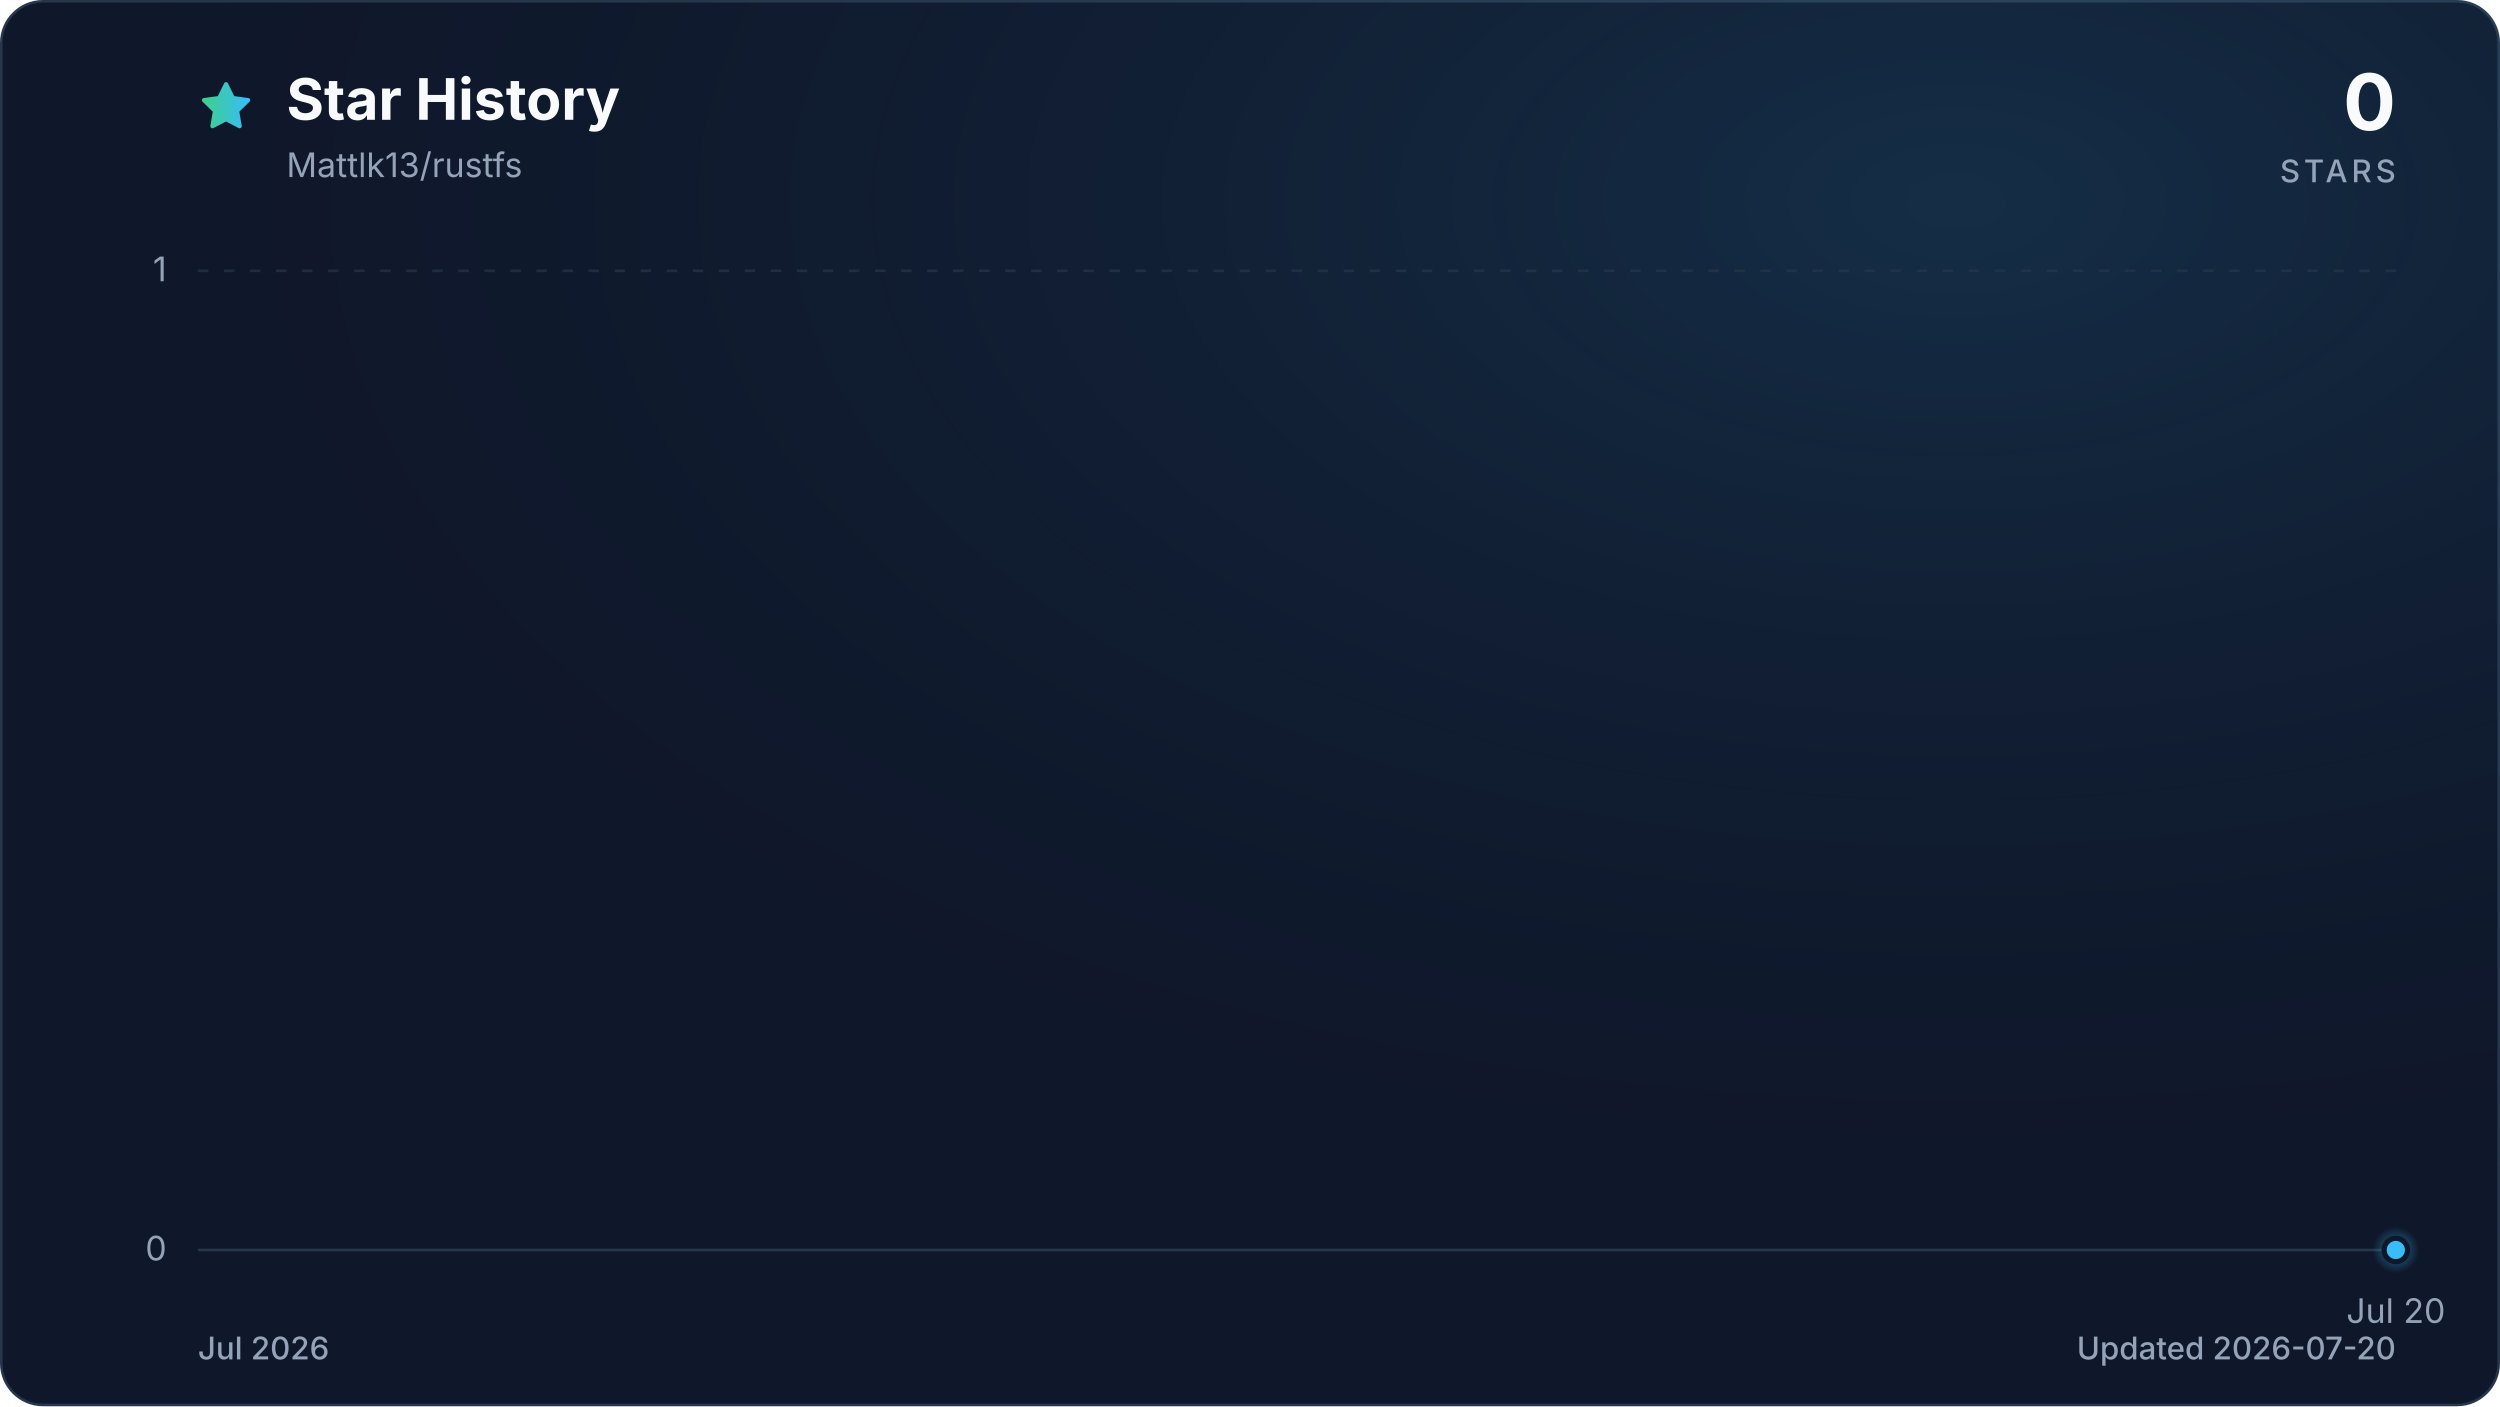
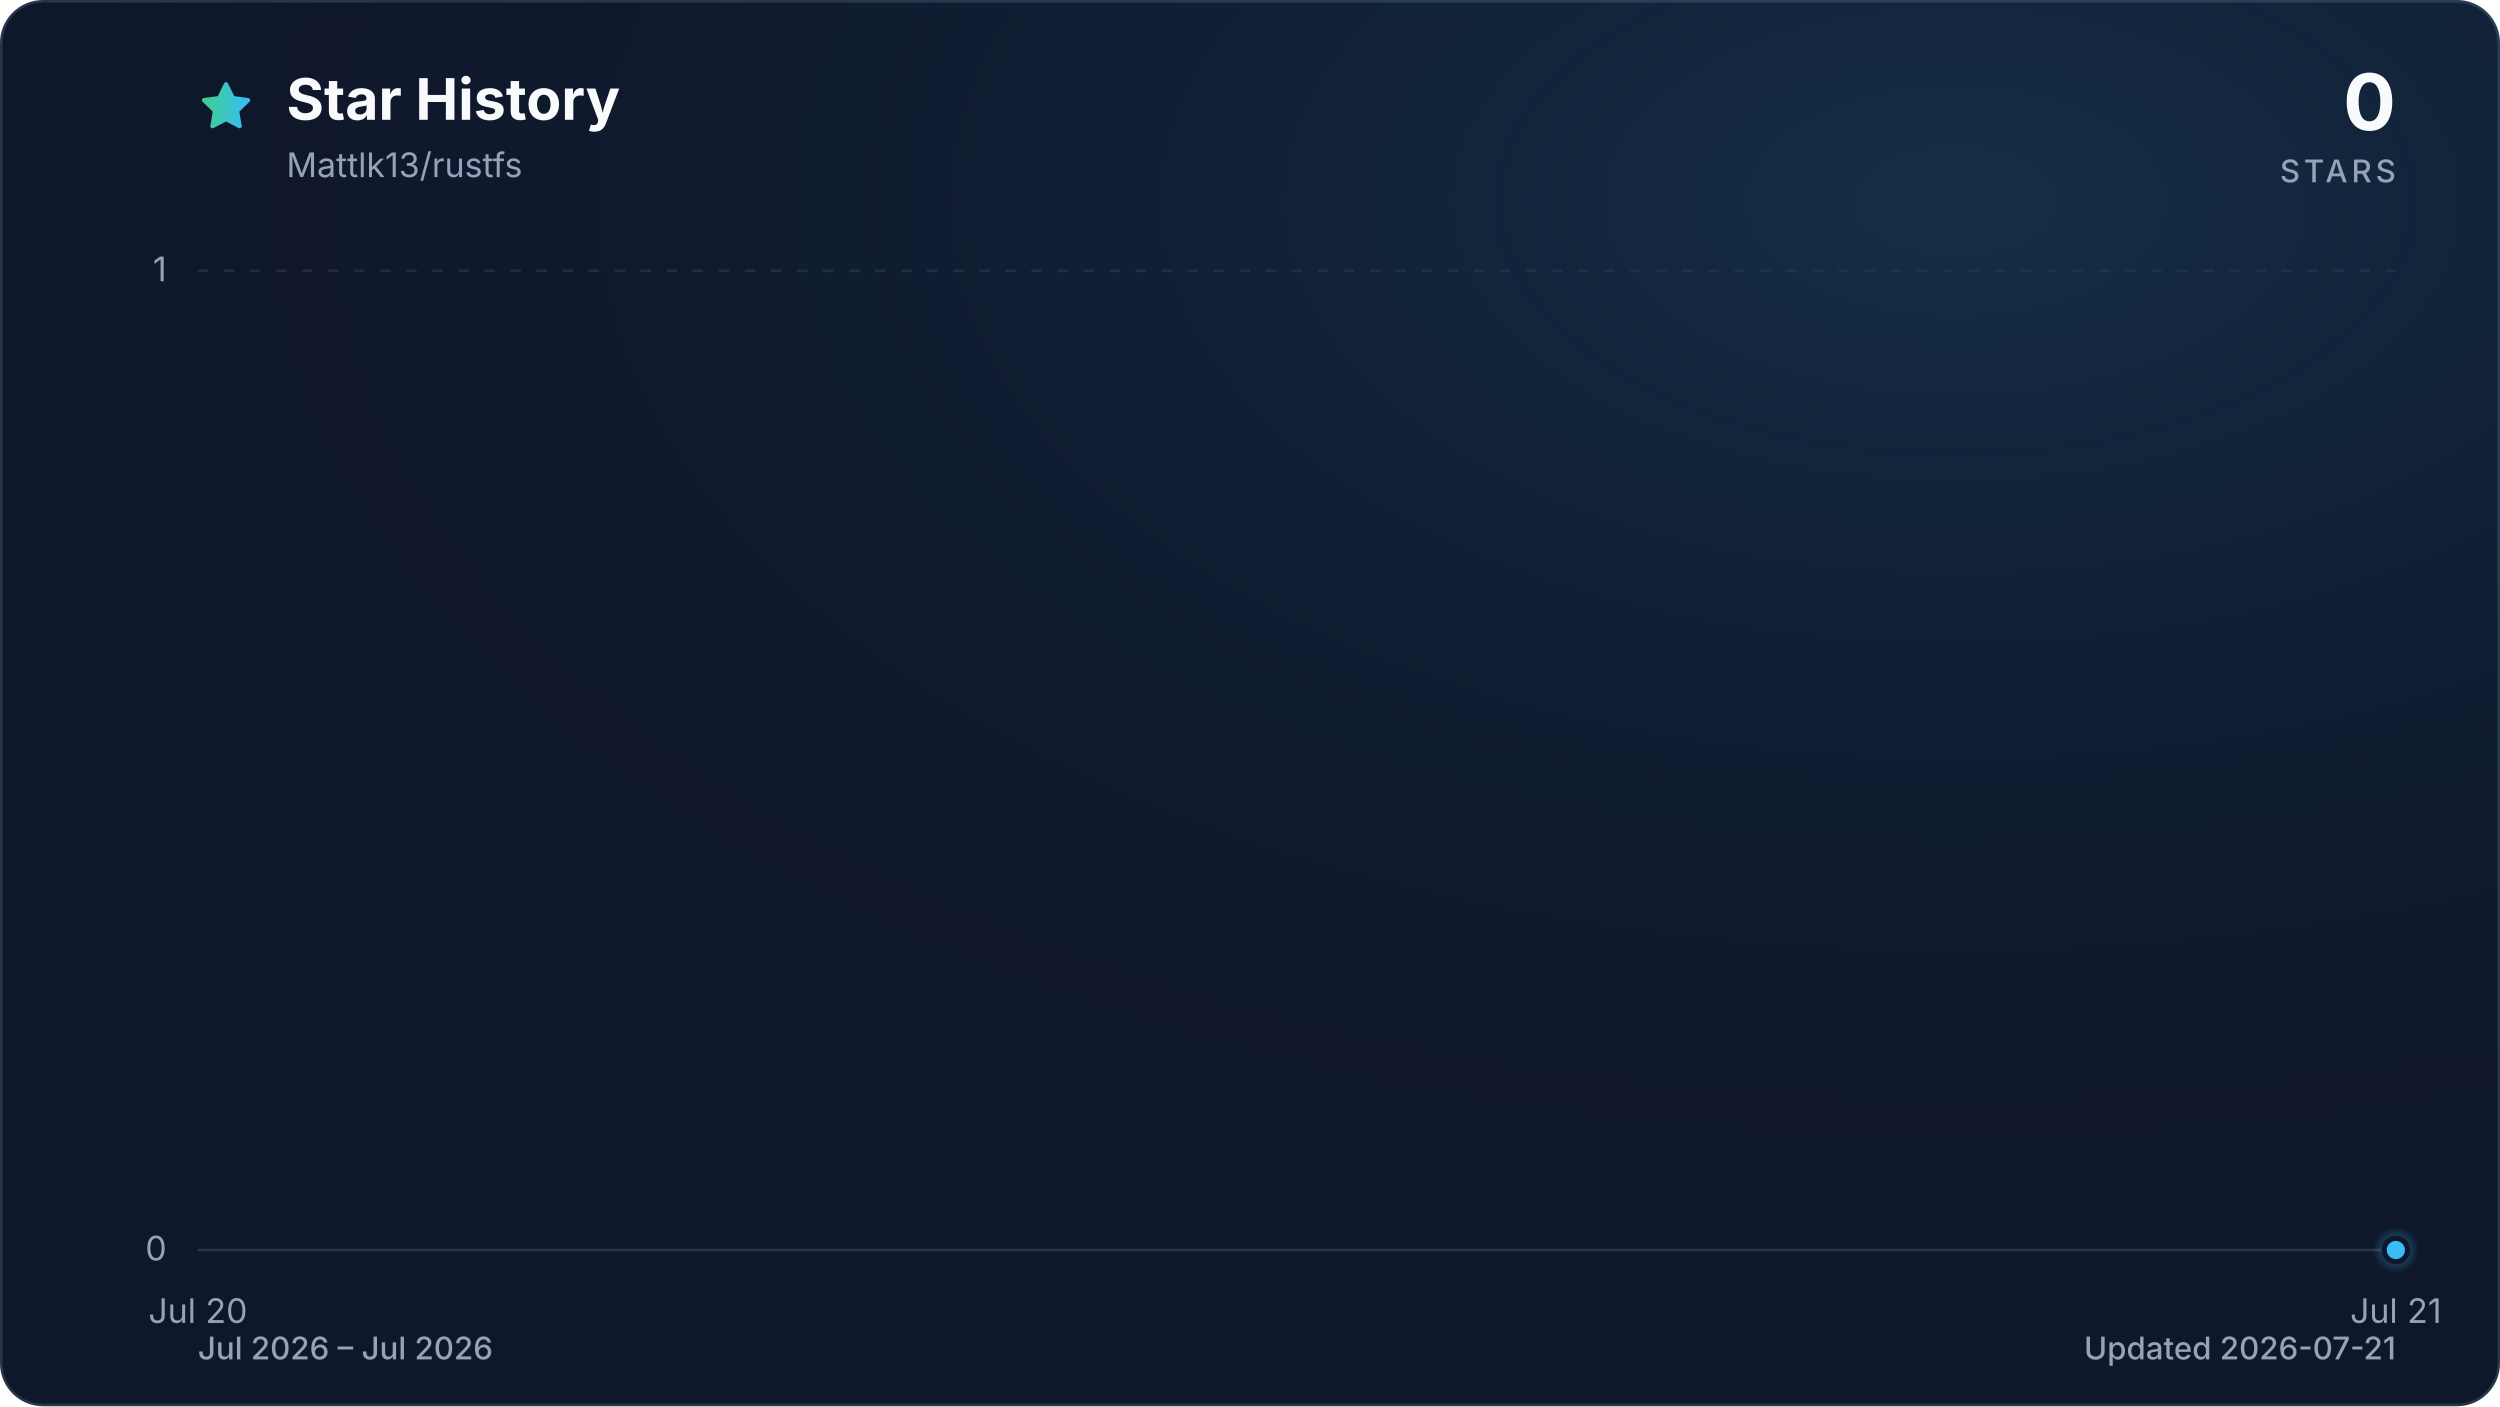
<svg xmlns="http://www.w3.org/2000/svg" viewBox="0 0 960 540" role="img" aria-labelledby="title description" data-style="gradient" data-variant="glow" data-animated="true">
  <defs>
    <linearGradient id="trend" x1="0" y1="0" x2="1" y2="0">
      <stop offset="0%" stop-color="#3ecf8e" />
      <stop offset="100%" stop-color="#38bdf8" />
    </linearGradient>
    <linearGradient id="area" x1="0" y1="0" x2="0" y2="1">
      <stop offset="0%" stop-color="#3ecf8e" stop-opacity="0.30" />
      <stop offset="55%" stop-color="#38bdf8" stop-opacity="0.10" />
      <stop offset="100%" stop-color="#38bdf8" stop-opacity="0.01" />
    </linearGradient>
    <radialGradient id="marker-halo" cx="50%" cy="50%" r="50%">
      <stop offset="0%" stop-color="#38bdf8" stop-opacity="0.55" />
      <stop offset="100%" stop-color="#38bdf8" stop-opacity="0" />
    </radialGradient>
    <radialGradient id="surface-glow" cx="78%" cy="14%" r="80%">
      <stop offset="0%" stop-color="#38bdf8" stop-opacity="0.14" />
      <stop offset="100%" stop-color="#0f172a" stop-opacity="0" />
    </radialGradient>
    <filter id="trend-glow" x="-20%" y="-20%" width="140%" height="140%">
      <feGaussianBlur stdDeviation="7" />
    </filter>
  </defs>
  <style>
.trend-enter{transform-box:fill-box;transform-origin:center;animation:trend-enter 520ms cubic-bezier(0.16,1,0.3,1)}
.marker-enter{transform-box:fill-box;transform-origin:center;animation:marker-enter 320ms cubic-bezier(0.16,1,0.3,1) 200ms both}
.marker-pulse{transform-box:fill-box;transform-origin:center;animation:marker-pulse 2.6s ease-out infinite}
@keyframes trend-enter{from{opacity:.35;transform:translateY(10px)}to{opacity:1;transform:translateY(0)}}
@keyframes marker-enter{from{opacity:0;transform:scale(.4)}to{opacity:1;transform:scale(1)}}
@keyframes marker-pulse{0%{opacity:.5;transform:scale(.7)}70%,100%{opacity:0;transform:scale(2.1)}}
@media (prefers-reduced-motion:reduce){.trend-enter,.marker-enter,.marker-pulse{animation:none!important}}
@media (prefers-reduced-motion:reduce){.marker-pulse{opacity:0}}
</style>
  <rect x="0.5" y="0.5" width="959" height="539" fill="#0f172a" stroke="#27364a" stroke-width="1" rx="16" />
  <rect width="960" height="540" fill="url(#surface-glow)" rx="16" />
  <path d="M12 2.6l2.9 5.9 6.5.9-4.7 4.6 1.1 6.5-5.8-3-5.8 3 1.1-6.5-4.7-4.6 6.5-.9L12 2.6Z" transform="translate(76 30) scale(.9)" fill="url(#trend)" stroke="url(#trend)" stroke-width="1.8" stroke-linejoin="round" aria-hidden="true" />
  <text x="110" y="46" fill="#f8fafc" font-family="ui-sans-serif, system-ui, -apple-system, BlinkMacSystemFont, 'Segoe UI', sans-serif" font-size="22" font-weight="700">Star History</text>
  <text x="110" y="68" fill="#94a3b8" font-family="ui-sans-serif, system-ui, -apple-system, BlinkMacSystemFont, 'Segoe UI', sans-serif" font-size="13">Mattlk13/rustfs</text>
  <text x="920" y="50" fill="#f8fafc" font-family="ui-sans-serif, system-ui, -apple-system, BlinkMacSystemFont, 'Segoe UI', sans-serif" font-size="30" font-weight="700" text-anchor="end">0</text>
  <text x="920" y="70" fill="#94a3b8" font-family="ui-sans-serif, system-ui, -apple-system, BlinkMacSystemFont, 'Segoe UI', sans-serif" font-size="12" font-weight="500" letter-spacing="1.5" text-anchor="end">STARS</text>
  <line x1="76" y1="480.0" x2="920" y2="480.0" stroke="#27364a" stroke-width="1" stroke-dasharray="0" opacity="1" />
  <text x="64" y="484.0" fill="#94a3b8" font-family="ui-sans-serif, system-ui, -apple-system, BlinkMacSystemFont, 'Segoe UI', sans-serif" font-size="13" text-anchor="end">0</text>
  <line x1="76" y1="104.0" x2="920" y2="104.0" stroke="#27364a" stroke-width="1" stroke-dasharray="4 6" opacity="0.7" />
  <text x="64" y="108.0" fill="#94a3b8" font-family="ui-sans-serif, system-ui, -apple-system, BlinkMacSystemFont, 'Segoe UI', sans-serif" font-size="13" text-anchor="end">1</text>
-   <text x="920.0" y="508" fill="#94a3b8" font-family="ui-sans-serif, system-ui, -apple-system, BlinkMacSystemFont, 'Segoe UI', sans-serif" font-size="13" text-anchor="middle">Jul 20</text>
+   <text x="76.0" y="508" fill="#94a3b8" font-family="ui-sans-serif, system-ui, -apple-system, BlinkMacSystemFont, 'Segoe UI', sans-serif" font-size="13" text-anchor="middle">Jul 20</text>
+   <text x="920.0" y="508" fill="#94a3b8" font-family="ui-sans-serif, system-ui, -apple-system, BlinkMacSystemFont, 'Segoe UI', sans-serif" font-size="13" text-anchor="middle">Jul 21</text>
  <g class="trend-enter">
-     <path d="M 920.0 480.0 L 920.0 480.0 L 920.0 480.0 Z" fill="url(#area)" />
-     <path d="M 920.0 480.0" fill="none" stroke="url(#trend)" stroke-width="12" stroke-linecap="round" stroke-linejoin="round" opacity="0.16" filter="url(#trend-glow)" />
-     <path d="M 920.0 480.0" fill="none" stroke="url(#trend)" stroke-width="3" stroke-linecap="round" stroke-linejoin="round" />
+     <path d="M 76.0 480.0 L 920.0 480.0 L 920.0 480.0 L 76.0 480.0 Z" fill="url(#area)" />
+     <path d="M 76.0 480.0 L 920.0 480.0" fill="none" stroke="url(#trend)" stroke-width="12" stroke-linecap="round" stroke-linejoin="round" opacity="0.16" filter="url(#trend-glow)" />
+     <path d="M 76.0 480.0 L 920.0 480.0" fill="none" stroke="url(#trend)" stroke-width="3" stroke-linecap="round" stroke-linejoin="round" />
  </g>
  <g class="marker-enter">
    <circle class="marker-pulse" cx="920.0" cy="480.0" r="9" fill="url(#marker-halo)" />
    <circle cx="920.0" cy="480.0" r="4.5" fill="#38bdf8" stroke="#0f172a" stroke-width="2" />
  </g>
-   <text x="76" y="522" fill="#94a3b8" font-family="ui-sans-serif, system-ui, -apple-system, BlinkMacSystemFont, 'Segoe UI', sans-serif" font-size="12" font-weight="500">Jul 2026</text>
-   <text x="920" y="522" fill="#94a3b8" font-family="ui-sans-serif, system-ui, -apple-system, BlinkMacSystemFont, 'Segoe UI', sans-serif" font-size="12" font-weight="500" text-anchor="end">Updated 2026-07-20</text>
+   <text x="76" y="522" fill="#94a3b8" font-family="ui-sans-serif, system-ui, -apple-system, BlinkMacSystemFont, 'Segoe UI', sans-serif" font-size="12" font-weight="500">Jul 2026 – Jul 2026</text>
+   <text x="920" y="522" fill="#94a3b8" font-family="ui-sans-serif, system-ui, -apple-system, BlinkMacSystemFont, 'Segoe UI', sans-serif" font-size="12" font-weight="500" text-anchor="end">Updated 2026-07-21</text>
</svg>
